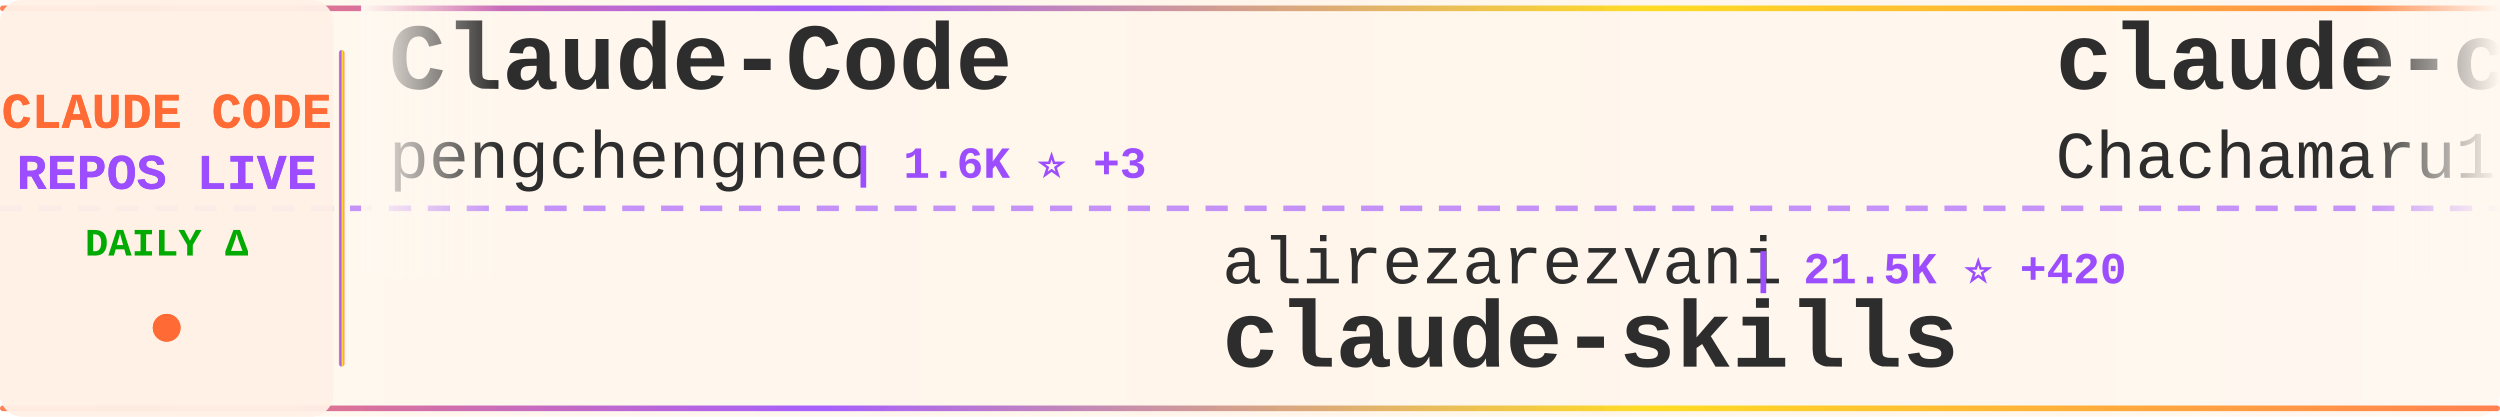
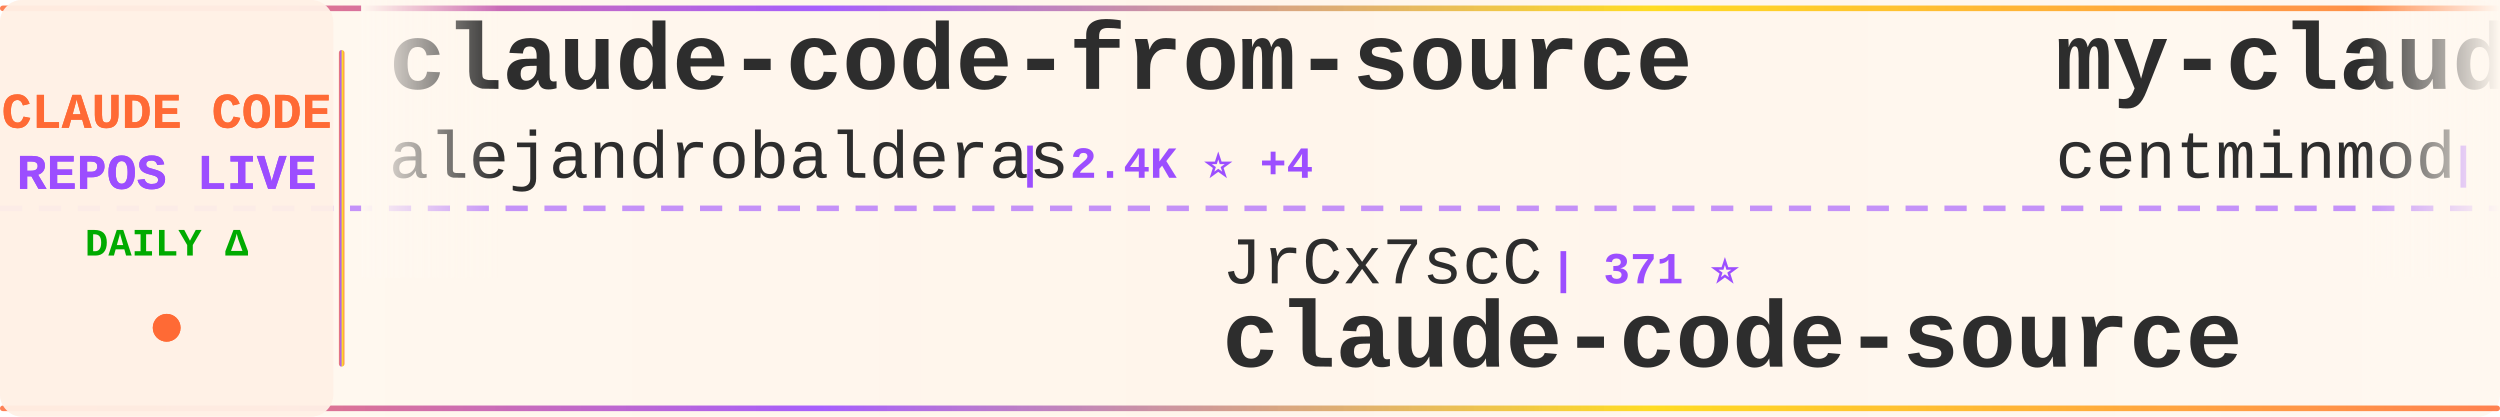
<svg xmlns="http://www.w3.org/2000/svg" width="900" height="150">
  <defs>
    <linearGradient id="tickerBg" x1="0%" y1="0%" x2="100%" y2="0%">
      <stop offset="0%" style="stop-color:#fff8f0;stop-opacity:0.98" />
      <stop offset="50%" style="stop-color:#fff5eb;stop-opacity:1" />
      <stop offset="100%" style="stop-color:#fff8f0;stop-opacity:0.98" />
    </linearGradient>
    <linearGradient id="borderGrad" x1="0%" y1="0%" x2="100%" y2="0%">
      <stop offset="0%" style="stop-color:#FF6B35;stop-opacity:0.85">
        <animate attributeName="stop-opacity" values="0.85;1;0.85" dur="2s" repeatCount="indefinite" />
      </stop>
      <stop offset="33%" style="stop-color:#9C4EFF;stop-opacity:0.9">
        <animate attributeName="stop-opacity" values="0.9;1;0.9" dur="2.2s" repeatCount="indefinite" />
      </stop>
      <stop offset="66%" style="stop-color:#FFD700;stop-opacity:0.85">
        <animate attributeName="stop-opacity" values="0.85;1;0.85" dur="1.8s" repeatCount="indefinite" />
      </stop>
      <stop offset="100%" style="stop-color:#FF6B35;stop-opacity:0.85">
        <animate attributeName="stop-opacity" values="0.85;1;0.85" dur="2s" repeatCount="indefinite" />
      </stop>
    </linearGradient>
    <filter id="textGlow">
      <feGaussianBlur stdDeviation="0.15" result="coloredBlur" />
      <feMerge>
        <feMergeNode in="coloredBlur" />
        <feMergeNode in="SourceGraphic" />
      </feMerge>
    </filter>
    <filter id="metricGlow">
      <feGaussianBlur stdDeviation="0.2" result="coloredBlur" />
      <feMerge>
        <feMergeNode in="coloredBlur" />
        <feMergeNode in="SourceGraphic" />
      </feMerge>
    </filter>
    <linearGradient id="leftFade" x1="0%" y1="0%" x2="100%" y2="0%">
      <stop offset="0%" style="stop-color:#fff8f0;stop-opacity:1" />
      <stop offset="100%" style="stop-color:#fff8f0;stop-opacity:0" />
    </linearGradient>
    <linearGradient id="rightFade" x1="0%" y1="0%" x2="100%" y2="0%">
      <stop offset="0%" style="stop-color:#fff8f0;stop-opacity:0" />
      <stop offset="100%" style="stop-color:#fff8f0;stop-opacity:1" />
    </linearGradient>
  </defs>
  <rect width="900" height="150" fill="url(#tickerBg)" rx="8" />
  <rect x="0" y="2" width="900" height="2" fill="url(#borderGrad)" rx="1" />
  <rect x="0" y="146" width="900" height="2" fill="url(#borderGrad)" rx="1" />
  <line x1="0" y1="75" x2="900" y2="75" stroke="#9C4EFF" stroke-width="2" stroke-dasharray="8 6" opacity="0.6" />
  <rect x="0" y="0" width="120" height="150" fill="#fff0e6" opacity="0.95" rx="8" />
  <text x="60" y="46" font-family="'Courier New', monospace" font-size="18" font-weight="bold" fill="#FF6B35" text-anchor="middle" filter="url(#textGlow)">
    CLAUDE CODE
  </text>
  <text x="60" y="68" font-family="'Courier New', monospace" font-size="18" font-weight="bold" fill="#9C4EFF" text-anchor="middle" filter="url(#textGlow)">
    REPOS LIVE
  </text>
  <text x="60" y="92" font-family="'Courier New', monospace" font-size="14" font-weight="bold" fill="#00aa00" text-anchor="middle">
    DAILY Δ
  </text>
  <circle cx="60" cy="118" r="5" fill="#FF6B35" filter="url(#metricGlow)">
    <animate attributeName="r" values="4;6;4" dur="1.5s" repeatCount="indefinite" />
    <animate attributeName="opacity" values="0.6;1;0.6" dur="1.5s" repeatCount="indefinite" />
  </circle>
  <rect x="122" y="18" width="2" height="114" fill="url(#borderGrad)" rx="1" />
  <clipPath id="tickerClip">
    <rect x="130" y="0" width="770" height="150" />
  </clipPath>
  <g clip-path="url(#tickerClip)">
    <g id="tickerItems">
      <animateTransform attributeName="transform" attributeType="XML" type="translate" from="0 0" to="-3000 0" dur="54s" repeatCount="indefinite" />
      <g transform="translate(0, 0)">
-         <text x="140" y="32" font-family="'Courier New', monospace" font-size="34" font-weight="bold" fill="#2d2d2d">Claude-Code</text>
-         <text x="140" y="64" font-family="'Courier New', monospace" font-size="24" font-weight="normal" fill="#2d2d2d" opacity="1.0">pengchengneo</text>
-         <text x="306" y="64" font-family="'Courier New', monospace" font-size="16" font-weight="bold" fill="#9C4EFF"> | 1.6K ⭐ +3</text>
+         <text x="140" y="32" font-family="'Courier New', monospace" font-size="34" font-weight="bold" fill="#2d2d2d">claude-code-from-source</text>
+         <text x="140" y="64" font-family="'Courier New', monospace" font-size="24" font-weight="normal" fill="#2d2d2d" opacity="1.0">alejandrobalderas</text>
+         <text x="366" y="64" font-family="'Courier New', monospace" font-size="16" font-weight="bold" fill="#9C4EFF"> | 2.4K ⭐ +4</text>
      </g>
      <g transform="translate(300, 0)">
-         <text x="140" y="102" font-family="'Courier New', monospace" font-size="24" font-weight="normal" fill="#2d2d2d" opacity="1.0">alirezarezvani</text>
-         <text x="330" y="102" font-family="'Courier New', monospace" font-size="16" font-weight="bold" fill="#9C4EFF"> | 21.5K ⭐ +420</text>
-         <text x="140" y="132" font-family="'Courier New', monospace" font-size="34" font-weight="bold" fill="#2d2d2d">claude-skills</text>
+         <text x="140" y="102" font-family="'Courier New', monospace" font-size="24" font-weight="normal" fill="#2d2d2d" opacity="1.0">JrCx7scC</text>
+         <text x="258" y="102" font-family="'Courier New', monospace" font-size="16" font-weight="bold" fill="#9C4EFF"> | 371 ⭐</text>
+         <text x="140" y="132" font-family="'Courier New', monospace" font-size="34" font-weight="bold" fill="#2d2d2d">claude-code-source</text>
      </g>
      <g transform="translate(600, 0)">
-         <text x="140" y="32" font-family="'Courier New', monospace" font-size="34" font-weight="bold" fill="#2d2d2d">claude-code-harness</text>
-         <text x="140" y="64" font-family="'Courier New', monospace" font-size="24" font-weight="normal" fill="#2d2d2d" opacity="1.0">Chachamaru127</text>
-         <text x="318" y="64" font-family="'Courier New', monospace" font-size="16" font-weight="bold" fill="#9C4EFF"> | 2.9K ⭐ +7</text>
+         <text x="140" y="32" font-family="'Courier New', monospace" font-size="34" font-weight="bold" fill="#2d2d2d">my-claude-code-setup</text>
+         <text x="140" y="64" font-family="'Courier New', monospace" font-size="24" font-weight="normal" fill="#2d2d2d" opacity="1.0">centminmod</text>
+         <text x="282" y="64" font-family="'Courier New', monospace" font-size="16" font-weight="bold" fill="#9C4EFF"> | 2.5K ⭐ +1</text>
      </g>
      <g transform="translate(900, 0)">
-         <text x="140" y="102" font-family="'Courier New', monospace" font-size="24" font-weight="normal" fill="#2d2d2d" opacity="1.0">krusemediallc</text>
-         <text x="318" y="102" font-family="'Courier New', monospace" font-size="16" font-weight="bold" fill="#9C4EFF"> | 976 ⭐ +6</text>
-         <text x="140" y="132" font-family="'Courier New', monospace" font-size="34" font-weight="bold" fill="#2d2d2d">arcads-claude-code</text>
+         <text x="140" y="102" font-family="'Courier New', monospace" font-size="24" font-weight="normal" fill="#2d2d2d" opacity="1.0">OneRedOak</text>
+         <text x="270" y="102" font-family="'Courier New', monospace" font-size="16" font-weight="bold" fill="#9C4EFF"> | 3.9K ⭐ +1</text>
+         <text x="140" y="132" font-family="'Courier New', monospace" font-size="34" font-weight="bold" fill="#2d2d2d">claude-code-workflows</text>
      </g>
      <g transform="translate(1200, 0)">
-         <text x="140" y="32" font-family="'Courier New', monospace" font-size="34" font-weight="bold" fill="#2d2d2d">claude-code-infrastructu...</text>
-         <text x="140" y="64" font-family="'Courier New', monospace" font-size="24" font-weight="normal" fill="#2d2d2d" opacity="1.0">diet103</text>
-         <text x="246" y="64" font-family="'Courier New', monospace" font-size="16" font-weight="bold" fill="#9C4EFF"> | 9.7K ⭐ +1</text>
+         <text x="140" y="32" font-family="'Courier New', monospace" font-size="34" font-weight="bold" fill="#2d2d2d">Auto-claude-code-researc...</text>
+         <text x="140" y="64" font-family="'Courier New', monospace" font-size="24" font-weight="normal" fill="#2d2d2d" opacity="1.0">wanshuiyin</text>
+         <text x="282" y="64" font-family="'Courier New', monospace" font-size="16" font-weight="bold" fill="#9C4EFF"> | 13.1K ⭐ +41</text>
      </g>
      <g transform="translate(1500, 0)">
-         <text x="140" y="102" font-family="'Courier New', monospace" font-size="24" font-weight="normal" fill="#2d2d2d" opacity="1.0">feiskyer</text>
-         <text x="258" y="102" font-family="'Courier New', monospace" font-size="16" font-weight="bold" fill="#9C4EFF"> | 1.6K ⭐ +7</text>
-         <text x="140" y="132" font-family="'Courier New', monospace" font-size="34" font-weight="bold" fill="#2d2d2d">claude-code-settings</text>
+         <text x="140" y="102" font-family="'Courier New', monospace" font-size="24" font-weight="normal" fill="#2d2d2d" opacity="1.0">ghuntley</text>
+         <text x="258" y="102" font-family="'Courier New', monospace" font-size="16" font-weight="bold" fill="#9C4EFF"> | 986 ⭐</text>
+         <text x="140" y="132" font-family="'Courier New', monospace" font-size="34" font-weight="bold" fill="#2d2d2d">claude-code-source-code-...</text>
      </g>
      <g transform="translate(1800, 0)">
-         <text x="140" y="32" font-family="'Courier New', monospace" font-size="34" font-weight="bold" fill="#2d2d2d">Open-ClaudeCode</text>
-         <text x="140" y="64" font-family="'Courier New', monospace" font-size="24" font-weight="normal" fill="#2d2d2d" opacity="1.0">LING71671</text>
-         <text x="270" y="64" font-family="'Courier New', monospace" font-size="16" font-weight="bold" fill="#9C4EFF"> | 910 ⭐ +1</text>
+         <text x="140" y="32" font-family="'Courier New', monospace" font-size="34" font-weight="bold" fill="#2d2d2d">edmunds-claude-code</text>
+         <text x="140" y="64" font-family="'Courier New', monospace" font-size="24" font-weight="normal" fill="#2d2d2d" opacity="1.0">edmund-io</text>
+         <text x="270" y="64" font-family="'Courier New', monospace" font-size="16" font-weight="bold" fill="#9C4EFF"> | 1.5K ⭐ +2</text>
      </g>
      <g transform="translate(2100, 0)">
-         <text x="140" y="102" font-family="'Courier New', monospace" font-size="24" font-weight="normal" fill="#2d2d2d" opacity="1.0">Maciek-roboblog</text>
-         <text x="342" y="102" font-family="'Courier New', monospace" font-size="16" font-weight="bold" fill="#9C4EFF"> | 8.4K ⭐ +7</text>
-         <text x="140" y="132" font-family="'Courier New', monospace" font-size="34" font-weight="bold" fill="#2d2d2d">Claude-Code-Usage-Monito...</text>
+         <text x="140" y="102" font-family="'Courier New', monospace" font-size="24" font-weight="normal" fill="#2d2d2d" opacity="1.0">Piebald-AI</text>
+         <text x="282" y="102" font-family="'Courier New', monospace" font-size="16" font-weight="bold" fill="#9C4EFF"> | 11.7K ⭐ +32</text>
+         <text x="140" y="132" font-family="'Courier New', monospace" font-size="34" font-weight="bold" fill="#2d2d2d">claude-code-system-promp...</text>
      </g>
      <g transform="translate(2400, 0)">
-         <text x="140" y="32" font-family="'Courier New', monospace" font-size="34" font-weight="bold" fill="#2d2d2d">claude-code-telegram</text>
-         <text x="140" y="64" font-family="'Courier New', monospace" font-size="24" font-weight="normal" fill="#2d2d2d" opacity="1.0">RichardAtCT</text>
-         <text x="294" y="64" font-family="'Courier New', monospace" font-size="16" font-weight="bold" fill="#9C4EFF"> | 2.7K ⭐ +2</text>
+         <text x="140" y="32" font-family="'Courier New', monospace" font-size="34" font-weight="bold" fill="#2d2d2d">claude-code-webui</text>
+         <text x="140" y="64" font-family="'Courier New', monospace" font-size="24" font-weight="normal" fill="#2d2d2d" opacity="1.0">sugyan</text>
+         <text x="234" y="64" font-family="'Courier New', monospace" font-size="16" font-weight="bold" fill="#9C4EFF"> | 1.1K ⭐</text>
      </g>
      <g transform="translate(2700, 0)">
-         <text x="140" y="102" font-family="'Courier New', monospace" font-size="24" font-weight="normal" fill="#2d2d2d" opacity="1.0">huangjia2019</text>
-         <text x="306" y="102" font-family="'Courier New', monospace" font-size="16" font-weight="bold" fill="#9C4EFF"> | 951 ⭐ +8</text>
-         <text x="140" y="132" font-family="'Courier New', monospace" font-size="34" font-weight="bold" fill="#2d2d2d">claude-code-engineering</text>
+         <text x="140" y="102" font-family="'Courier New', monospace" font-size="24" font-weight="normal" fill="#2d2d2d" opacity="1.0">pedrohcgs</text>
+         <text x="270" y="102" font-family="'Courier New', monospace" font-size="16" font-weight="bold" fill="#9C4EFF"> | 1.4K ⭐ +5</text>
+         <text x="140" y="132" font-family="'Courier New', monospace" font-size="34" font-weight="bold" fill="#2d2d2d">claude-code-my-workflow</text>
      </g>
      <g transform="translate(3000, 0)">
-         <text x="140" y="32" font-family="'Courier New', monospace" font-size="34" font-weight="bold" fill="#2d2d2d">Claude-Code</text>
-         <text x="140" y="64" font-family="'Courier New', monospace" font-size="24" font-weight="normal" fill="#2d2d2d" opacity="1.0">pengchengneo</text>
-         <text x="306" y="64" font-family="'Courier New', monospace" font-size="16" font-weight="bold" fill="#9C4EFF"> | 1.6K ⭐ +3</text>
+         <text x="140" y="32" font-family="'Courier New', monospace" font-size="34" font-weight="bold" fill="#2d2d2d">claude-code-from-source</text>
+         <text x="140" y="64" font-family="'Courier New', monospace" font-size="24" font-weight="normal" fill="#2d2d2d" opacity="1.0">alejandrobalderas</text>
+         <text x="366" y="64" font-family="'Courier New', monospace" font-size="16" font-weight="bold" fill="#9C4EFF"> | 2.4K ⭐ +4</text>
      </g>
      <g transform="translate(3300, 0)">
-         <text x="140" y="102" font-family="'Courier New', monospace" font-size="24" font-weight="normal" fill="#2d2d2d" opacity="1.0">alirezarezvani</text>
-         <text x="330" y="102" font-family="'Courier New', monospace" font-size="16" font-weight="bold" fill="#9C4EFF"> | 21.5K ⭐ +420</text>
-         <text x="140" y="132" font-family="'Courier New', monospace" font-size="34" font-weight="bold" fill="#2d2d2d">claude-skills</text>
+         <text x="140" y="102" font-family="'Courier New', monospace" font-size="24" font-weight="normal" fill="#2d2d2d" opacity="1.0">JrCx7scC</text>
+         <text x="258" y="102" font-family="'Courier New', monospace" font-size="16" font-weight="bold" fill="#9C4EFF"> | 371 ⭐</text>
+         <text x="140" y="132" font-family="'Courier New', monospace" font-size="34" font-weight="bold" fill="#2d2d2d">claude-code-source</text>
      </g>
      <g transform="translate(3600, 0)">
-         <text x="140" y="32" font-family="'Courier New', monospace" font-size="34" font-weight="bold" fill="#2d2d2d">claude-code-harness</text>
-         <text x="140" y="64" font-family="'Courier New', monospace" font-size="24" font-weight="normal" fill="#2d2d2d" opacity="1.0">Chachamaru127</text>
-         <text x="318" y="64" font-family="'Courier New', monospace" font-size="16" font-weight="bold" fill="#9C4EFF"> | 2.9K ⭐ +7</text>
+         <text x="140" y="32" font-family="'Courier New', monospace" font-size="34" font-weight="bold" fill="#2d2d2d">my-claude-code-setup</text>
+         <text x="140" y="64" font-family="'Courier New', monospace" font-size="24" font-weight="normal" fill="#2d2d2d" opacity="1.0">centminmod</text>
+         <text x="282" y="64" font-family="'Courier New', monospace" font-size="16" font-weight="bold" fill="#9C4EFF"> | 2.5K ⭐ +1</text>
      </g>
      <g transform="translate(3900, 0)">
-         <text x="140" y="102" font-family="'Courier New', monospace" font-size="24" font-weight="normal" fill="#2d2d2d" opacity="1.0">krusemediallc</text>
-         <text x="318" y="102" font-family="'Courier New', monospace" font-size="16" font-weight="bold" fill="#9C4EFF"> | 976 ⭐ +6</text>
-         <text x="140" y="132" font-family="'Courier New', monospace" font-size="34" font-weight="bold" fill="#2d2d2d">arcads-claude-code</text>
+         <text x="140" y="102" font-family="'Courier New', monospace" font-size="24" font-weight="normal" fill="#2d2d2d" opacity="1.0">OneRedOak</text>
+         <text x="270" y="102" font-family="'Courier New', monospace" font-size="16" font-weight="bold" fill="#9C4EFF"> | 3.9K ⭐ +1</text>
+         <text x="140" y="132" font-family="'Courier New', monospace" font-size="34" font-weight="bold" fill="#2d2d2d">claude-code-workflows</text>
      </g>
    </g>
  </g>
  <rect x="130" y="0" width="50" height="100" fill="url(#leftFade)" />
  <rect x="850" y="0" width="50" height="100" fill="url(#rightFade)" />
</svg>
